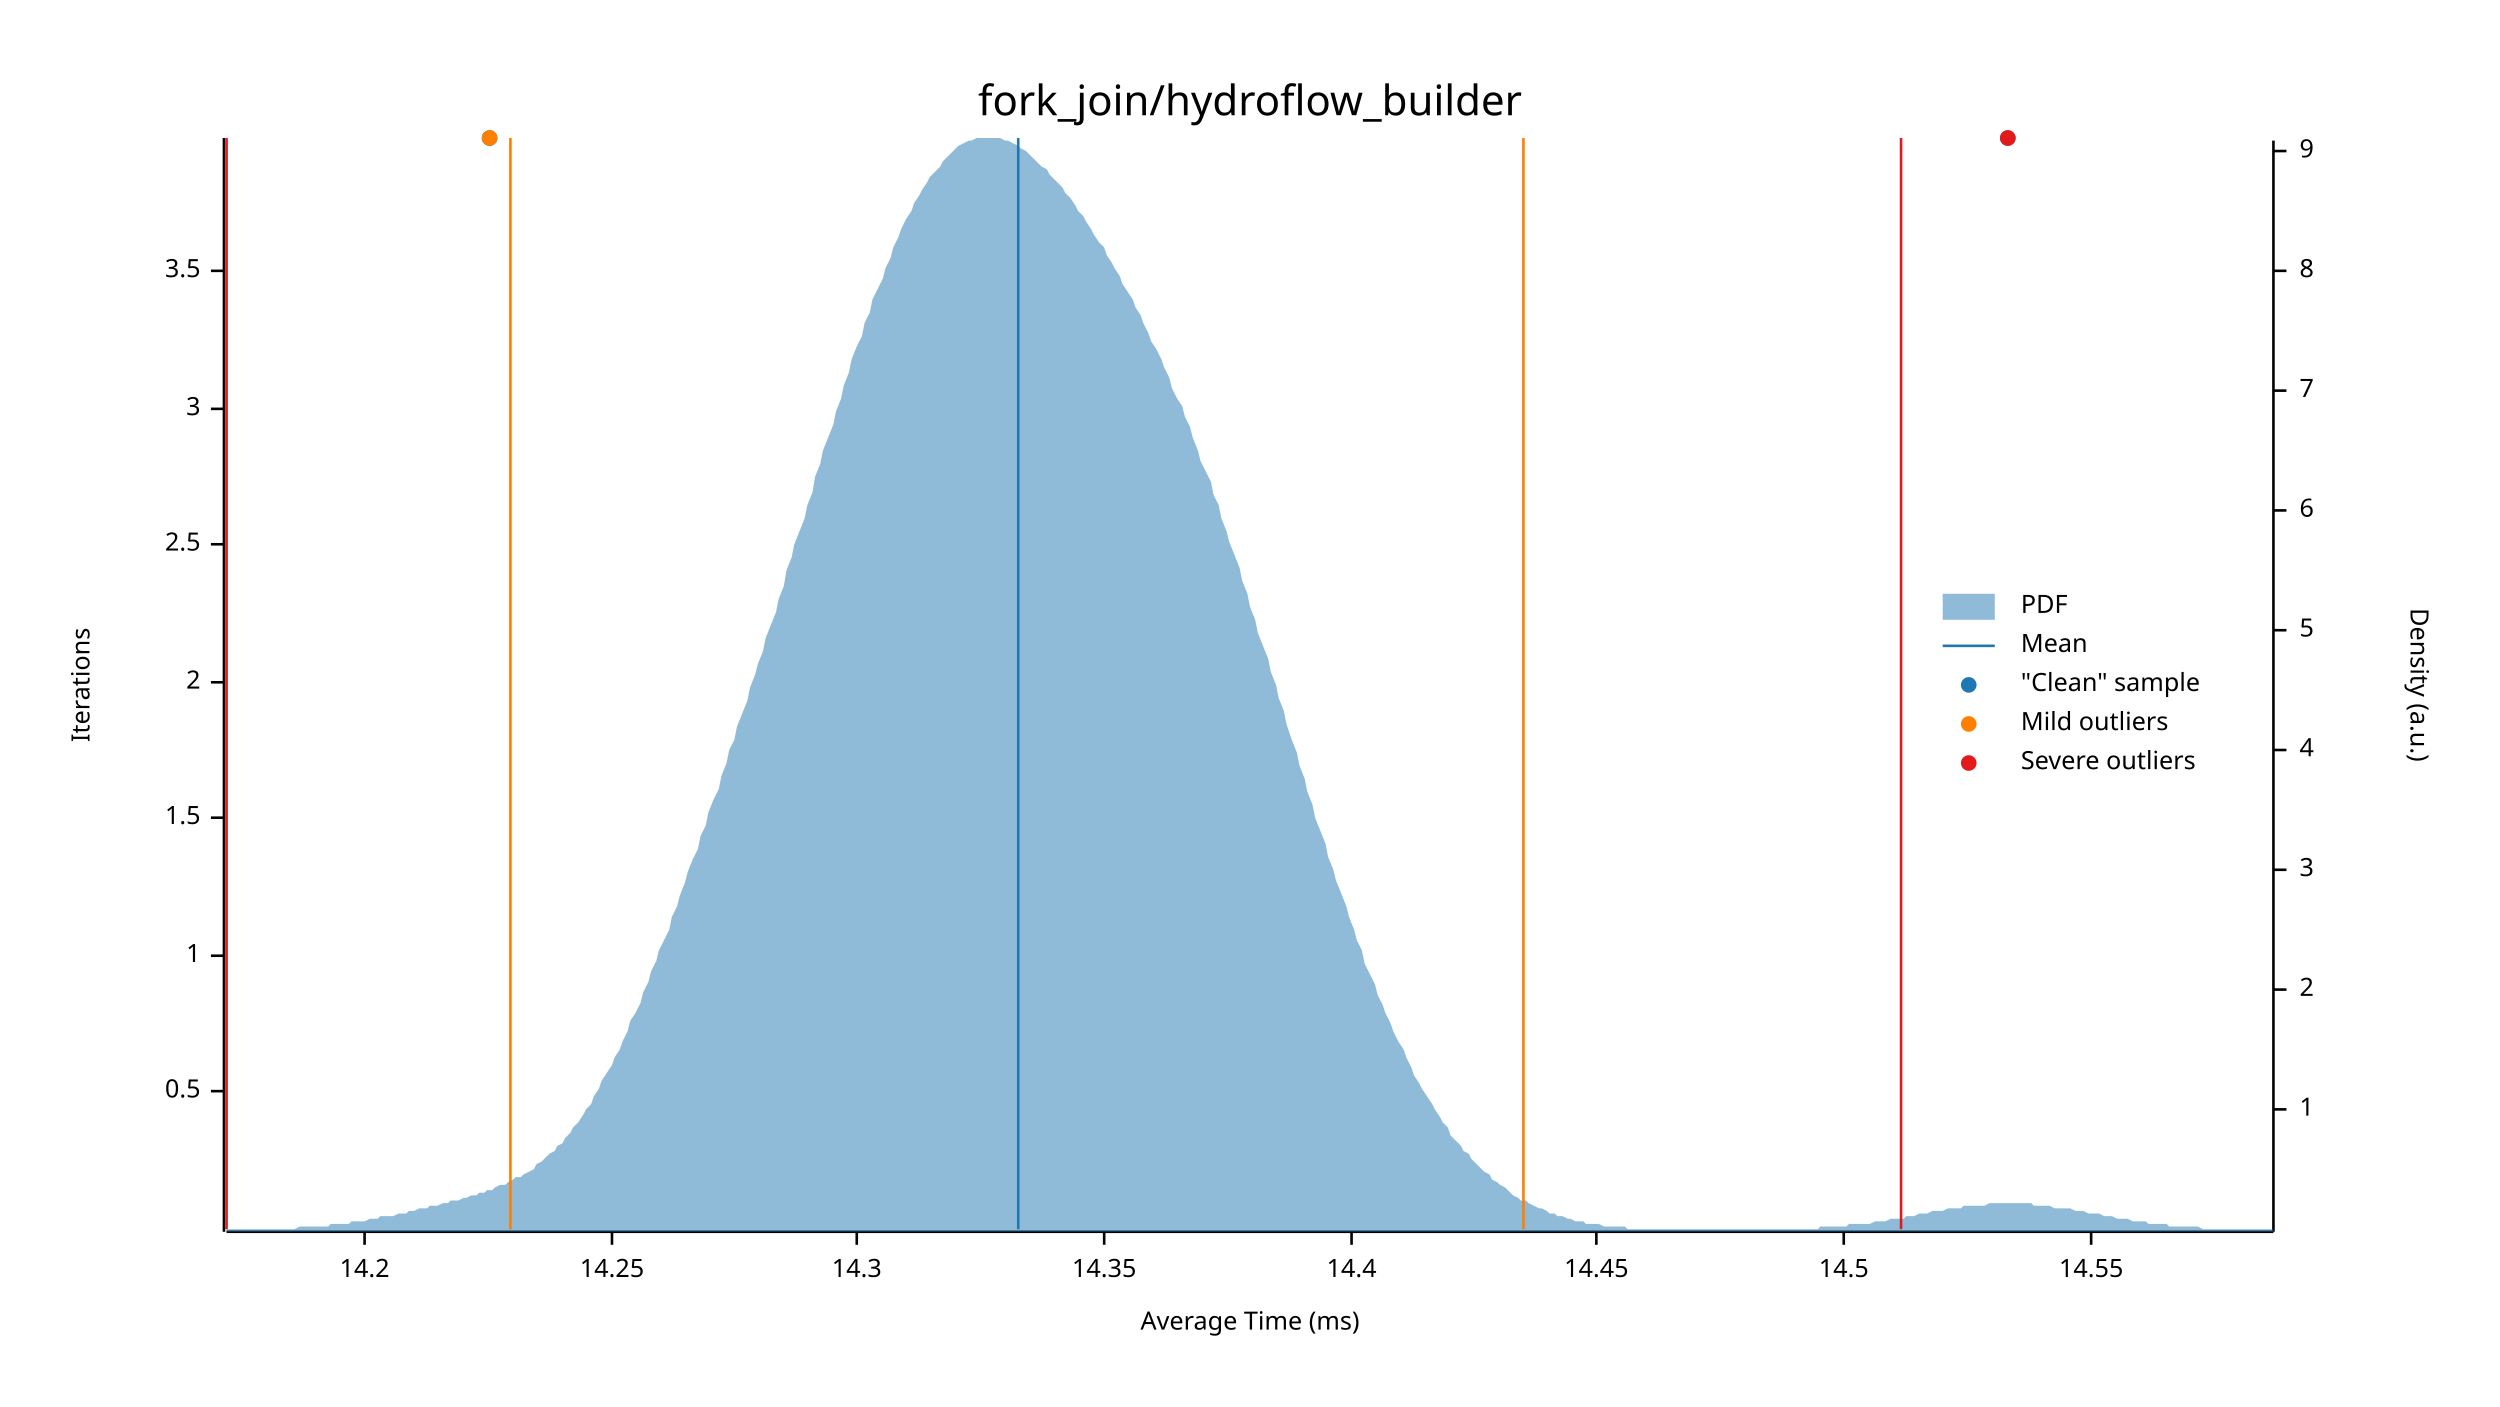
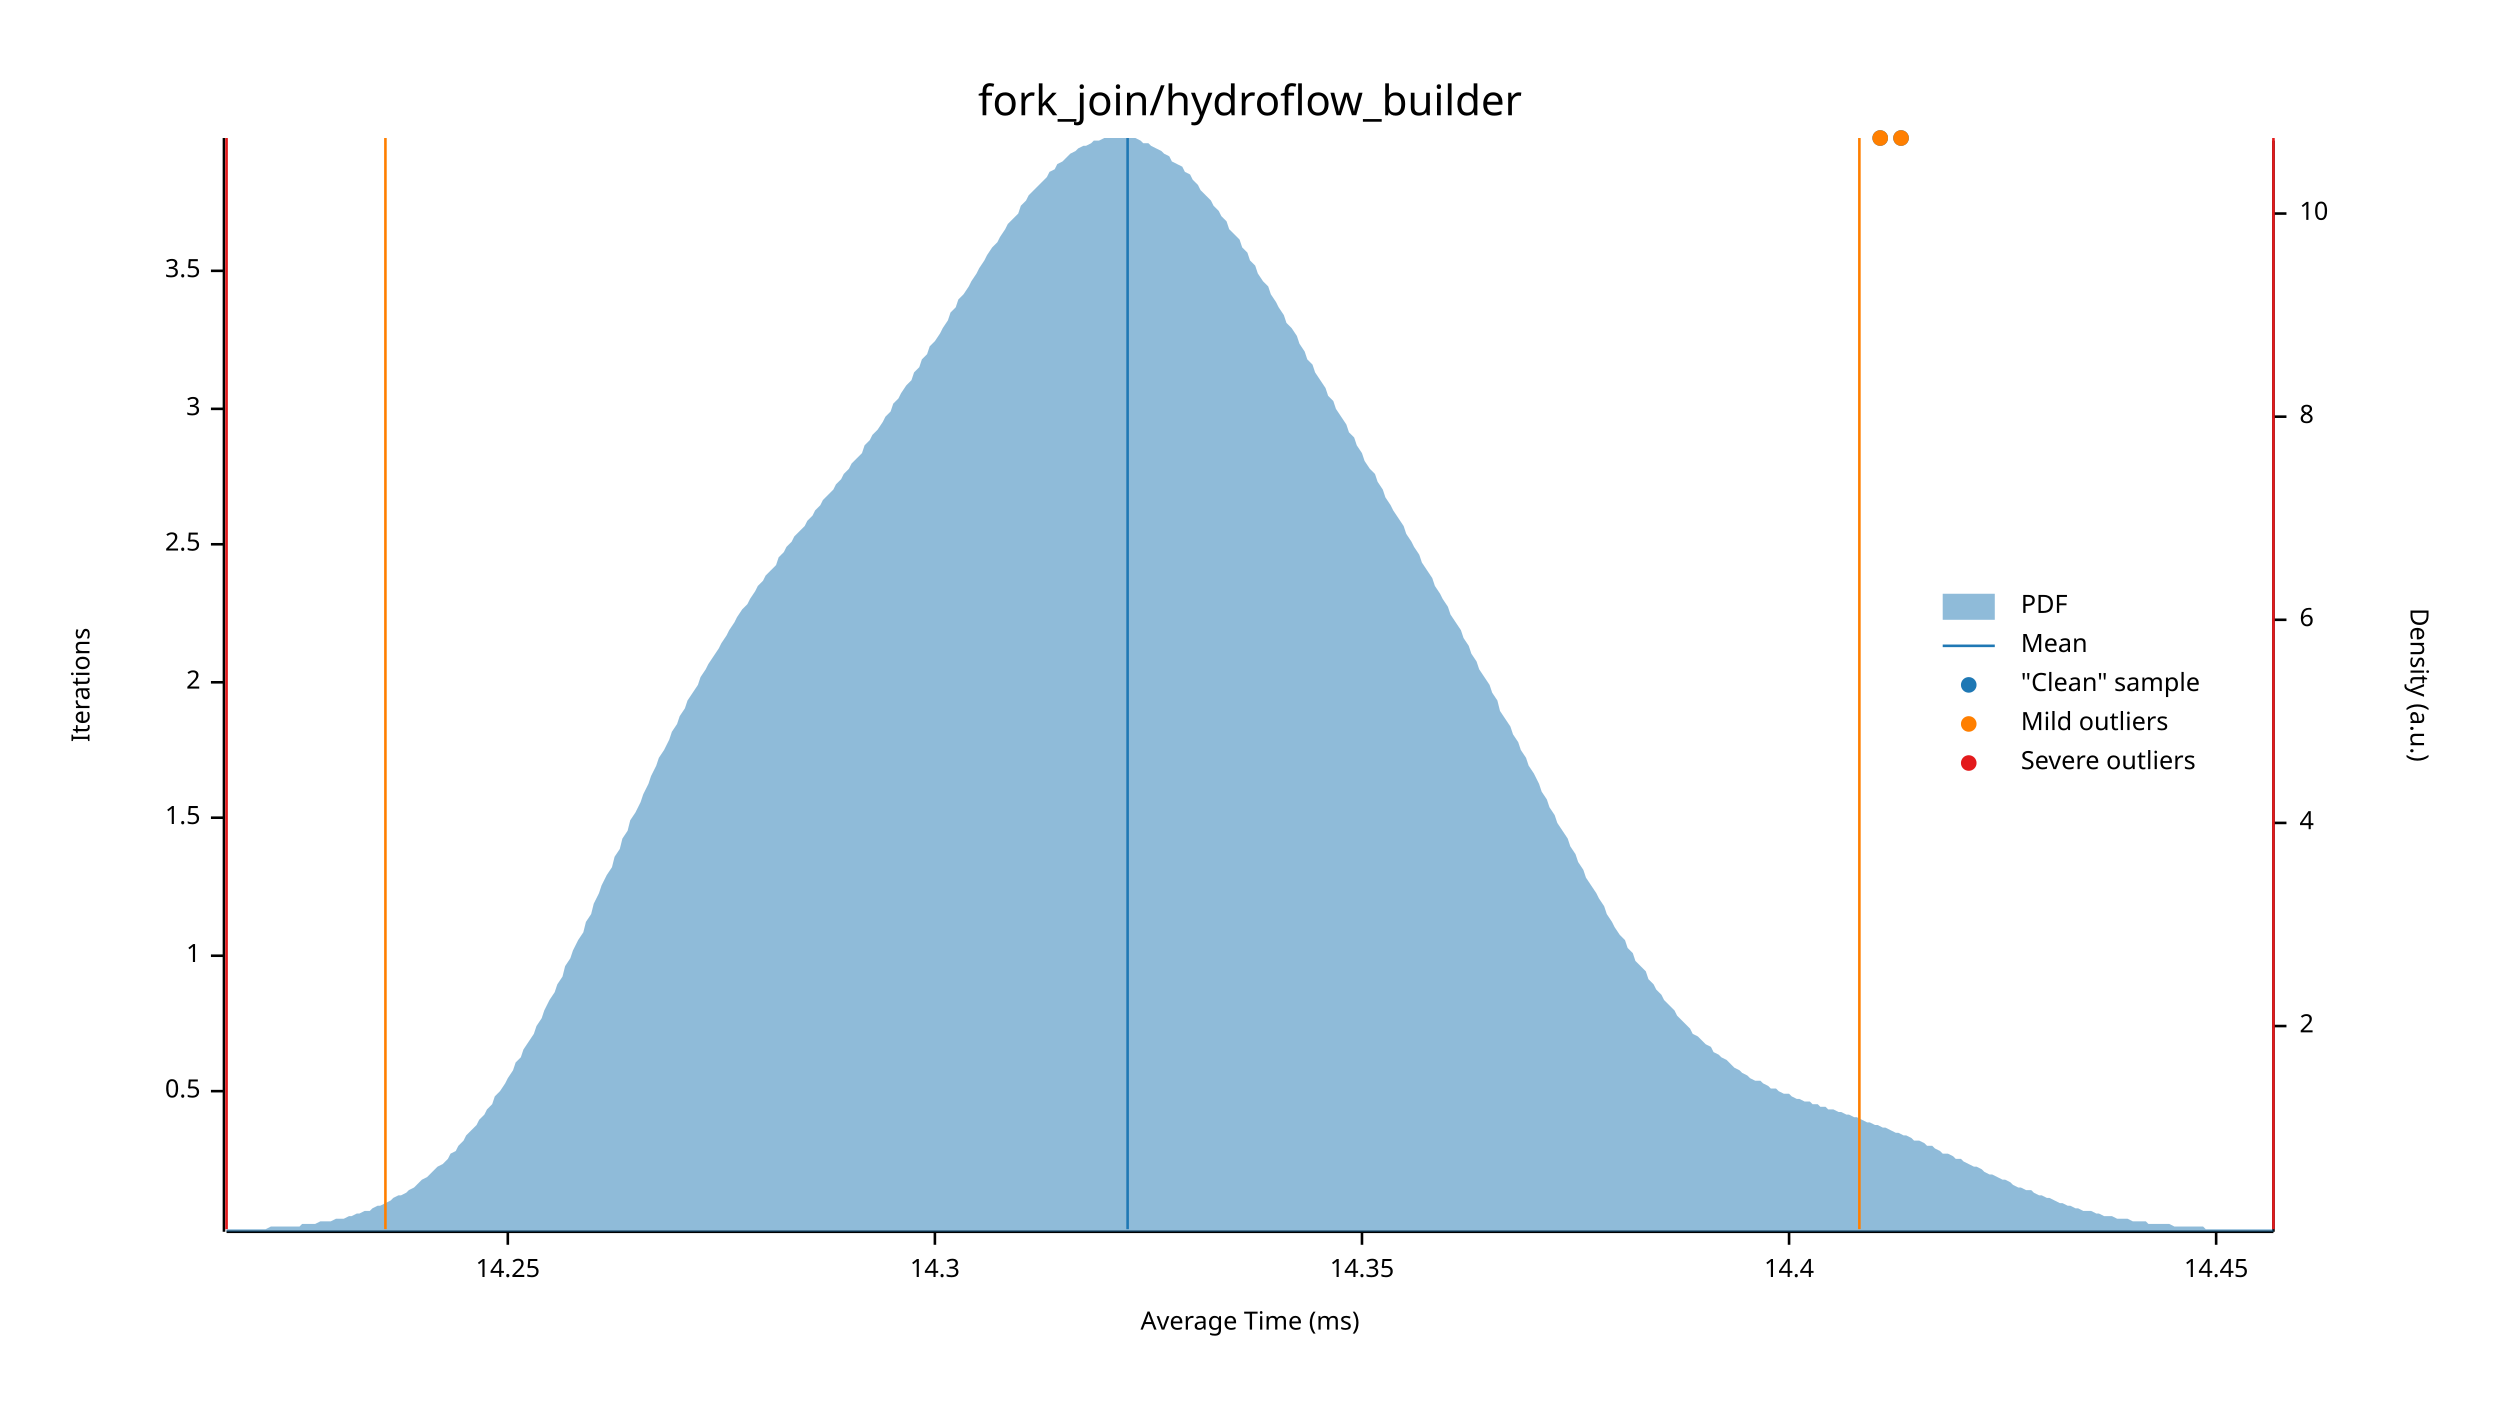
<svg xmlns="http://www.w3.org/2000/svg" width="960" height="540" viewBox="0 0 960 540">
  <text x="480" y="32" dy="0.76em" text-anchor="middle" font-family="sans-serif" font-size="16.129" opacity="1" fill="#000000">
fork_join/hydroflow_builder
</text>
  <text x="27" y="263" dy="0.76em" text-anchor="middle" font-family="sans-serif" font-size="9.677" opacity="1" fill="#000000" transform="rotate(270, 27, 263)">
Iterations
</text>
  <text x="480" y="513" dy="-0.5ex" text-anchor="middle" font-family="sans-serif" font-size="9.677" opacity="1" fill="#000000">
Average Time (ms)
</text>
  <polyline fill="none" opacity="1" stroke="#000000" stroke-width="1" points="86,53 86,473 " />
  <text x="77" y="419" dy="0.5ex" text-anchor="end" font-family="sans-serif" font-size="9.677" opacity="1" fill="#000000">
0.5
</text>
  <polyline fill="none" opacity="1" stroke="#000000" stroke-width="1" points="81,419 86,419 " />
  <text x="77" y="367" dy="0.5ex" text-anchor="end" font-family="sans-serif" font-size="9.677" opacity="1" fill="#000000">
1
</text>
  <polyline fill="none" opacity="1" stroke="#000000" stroke-width="1" points="81,367 86,367 " />
  <text x="77" y="314" dy="0.5ex" text-anchor="end" font-family="sans-serif" font-size="9.677" opacity="1" fill="#000000">
1.5
</text>
  <polyline fill="none" opacity="1" stroke="#000000" stroke-width="1" points="81,314 86,314 " />
  <text x="77" y="262" dy="0.5ex" text-anchor="end" font-family="sans-serif" font-size="9.677" opacity="1" fill="#000000">
2
</text>
  <polyline fill="none" opacity="1" stroke="#000000" stroke-width="1" points="81,262 86,262 " />
  <text x="77" y="209" dy="0.5ex" text-anchor="end" font-family="sans-serif" font-size="9.677" opacity="1" fill="#000000">
2.5
</text>
  <polyline fill="none" opacity="1" stroke="#000000" stroke-width="1" points="81,209 86,209 " />
  <text x="77" y="157" dy="0.5ex" text-anchor="end" font-family="sans-serif" font-size="9.677" opacity="1" fill="#000000">
3
</text>
  <polyline fill="none" opacity="1" stroke="#000000" stroke-width="1" points="81,157 86,157 " />
  <text x="77" y="104" dy="0.5ex" text-anchor="end" font-family="sans-serif" font-size="9.677" opacity="1" fill="#000000">
3.5
</text>
  <polyline fill="none" opacity="1" stroke="#000000" stroke-width="1" points="81,104 86,104 " />
  <polyline fill="none" opacity="1" stroke="#000000" stroke-width="1" points="87,473 873,473 " />
-   <text x="140" y="483" dy="0.76em" text-anchor="middle" font-family="sans-serif" font-size="9.677" opacity="1" fill="#000000">
- 14.2
- </text>
-   <polyline fill="none" opacity="1" stroke="#000000" stroke-width="1" points="140,473 140,478 " />
-   <text x="235" y="483" dy="0.76em" text-anchor="middle" font-family="sans-serif" font-size="9.677" opacity="1" fill="#000000">
+   <text x="195" y="483" dy="0.76em" text-anchor="middle" font-family="sans-serif" font-size="9.677" opacity="1" fill="#000000">
14.25
</text>
-   <polyline fill="none" opacity="1" stroke="#000000" stroke-width="1" points="235,473 235,478 " />
-   <text x="329" y="483" dy="0.76em" text-anchor="middle" font-family="sans-serif" font-size="9.677" opacity="1" fill="#000000">
+   <polyline fill="none" opacity="1" stroke="#000000" stroke-width="1" points="195,473 195,478 " />
+   <text x="359" y="483" dy="0.76em" text-anchor="middle" font-family="sans-serif" font-size="9.677" opacity="1" fill="#000000">
14.3
</text>
-   <polyline fill="none" opacity="1" stroke="#000000" stroke-width="1" points="329,473 329,478 " />
-   <text x="424" y="483" dy="0.76em" text-anchor="middle" font-family="sans-serif" font-size="9.677" opacity="1" fill="#000000">
+   <polyline fill="none" opacity="1" stroke="#000000" stroke-width="1" points="359,473 359,478 " />
+   <text x="523" y="483" dy="0.76em" text-anchor="middle" font-family="sans-serif" font-size="9.677" opacity="1" fill="#000000">
14.35
</text>
-   <polyline fill="none" opacity="1" stroke="#000000" stroke-width="1" points="424,473 424,478 " />
-   <text x="519" y="483" dy="0.76em" text-anchor="middle" font-family="sans-serif" font-size="9.677" opacity="1" fill="#000000">
+   <polyline fill="none" opacity="1" stroke="#000000" stroke-width="1" points="523,473 523,478 " />
+   <text x="687" y="483" dy="0.76em" text-anchor="middle" font-family="sans-serif" font-size="9.677" opacity="1" fill="#000000">
14.4
</text>
-   <polyline fill="none" opacity="1" stroke="#000000" stroke-width="1" points="519,473 519,478 " />
-   <text x="613" y="483" dy="0.76em" text-anchor="middle" font-family="sans-serif" font-size="9.677" opacity="1" fill="#000000">
+   <polyline fill="none" opacity="1" stroke="#000000" stroke-width="1" points="687,473 687,478 " />
+   <text x="851" y="483" dy="0.76em" text-anchor="middle" font-family="sans-serif" font-size="9.677" opacity="1" fill="#000000">
14.45
</text>
-   <polyline fill="none" opacity="1" stroke="#000000" stroke-width="1" points="613,473 613,478 " />
-   <text x="708" y="483" dy="0.76em" text-anchor="middle" font-family="sans-serif" font-size="9.677" opacity="1" fill="#000000">
- 14.5
- </text>
-   <polyline fill="none" opacity="1" stroke="#000000" stroke-width="1" points="708,473 708,478 " />
-   <text x="803" y="483" dy="0.76em" text-anchor="middle" font-family="sans-serif" font-size="9.677" opacity="1" fill="#000000">
- 14.55
- </text>
-   <polyline fill="none" opacity="1" stroke="#000000" stroke-width="1" points="803,473 803,478 " />
+   <polyline fill="none" opacity="1" stroke="#000000" stroke-width="1" points="851,473 851,478 " />
  <text x="933" y="263" dy="0.76em" text-anchor="middle" font-family="sans-serif" font-size="9.677" opacity="1" fill="#000000" transform="rotate(90, 933, 263)">
Density (a.u.)
</text>
  <polyline fill="none" opacity="1" stroke="#000000" stroke-width="1" points="873,54 873,473 " />
-   <text x="883" y="426" dy="0.5ex" text-anchor="start" font-family="sans-serif" font-size="9.677" opacity="1" fill="#000000">
- 1
- </text>
-   <polyline fill="none" opacity="1" stroke="#000000" stroke-width="1" points="873,426 878,426 " />
-   <text x="883" y="380" dy="0.5ex" text-anchor="start" font-family="sans-serif" font-size="9.677" opacity="1" fill="#000000">
+   <text x="883" y="394" dy="0.5ex" text-anchor="start" font-family="sans-serif" font-size="9.677" opacity="1" fill="#000000">
2
</text>
-   <polyline fill="none" opacity="1" stroke="#000000" stroke-width="1" points="873,380 878,380 " />
-   <text x="883" y="334" dy="0.5ex" text-anchor="start" font-family="sans-serif" font-size="9.677" opacity="1" fill="#000000">
- 3
- </text>
-   <polyline fill="none" opacity="1" stroke="#000000" stroke-width="1" points="873,334 878,334 " />
-   <text x="883" y="288" dy="0.5ex" text-anchor="start" font-family="sans-serif" font-size="9.677" opacity="1" fill="#000000">
+   <polyline fill="none" opacity="1" stroke="#000000" stroke-width="1" points="873,394 878,394 " />
+   <text x="883" y="316" dy="0.5ex" text-anchor="start" font-family="sans-serif" font-size="9.677" opacity="1" fill="#000000">
4
</text>
-   <polyline fill="none" opacity="1" stroke="#000000" stroke-width="1" points="873,288 878,288 " />
-   <text x="883" y="242" dy="0.5ex" text-anchor="start" font-family="sans-serif" font-size="9.677" opacity="1" fill="#000000">
- 5
- </text>
-   <polyline fill="none" opacity="1" stroke="#000000" stroke-width="1" points="873,242 878,242 " />
-   <text x="883" y="196" dy="0.5ex" text-anchor="start" font-family="sans-serif" font-size="9.677" opacity="1" fill="#000000">
+   <polyline fill="none" opacity="1" stroke="#000000" stroke-width="1" points="873,316 878,316 " />
+   <text x="883" y="238" dy="0.5ex" text-anchor="start" font-family="sans-serif" font-size="9.677" opacity="1" fill="#000000">
6
</text>
-   <polyline fill="none" opacity="1" stroke="#000000" stroke-width="1" points="873,196 878,196 " />
-   <text x="883" y="150" dy="0.5ex" text-anchor="start" font-family="sans-serif" font-size="9.677" opacity="1" fill="#000000">
- 7
- </text>
-   <polyline fill="none" opacity="1" stroke="#000000" stroke-width="1" points="873,150 878,150 " />
-   <text x="883" y="104" dy="0.5ex" text-anchor="start" font-family="sans-serif" font-size="9.677" opacity="1" fill="#000000">
+   <polyline fill="none" opacity="1" stroke="#000000" stroke-width="1" points="873,238 878,238 " />
+   <text x="883" y="160" dy="0.5ex" text-anchor="start" font-family="sans-serif" font-size="9.677" opacity="1" fill="#000000">
8
</text>
-   <polyline fill="none" opacity="1" stroke="#000000" stroke-width="1" points="873,104 878,104 " />
-   <text x="883" y="58" dy="0.5ex" text-anchor="start" font-family="sans-serif" font-size="9.677" opacity="1" fill="#000000">
- 9
+   <polyline fill="none" opacity="1" stroke="#000000" stroke-width="1" points="873,160 878,160 " />
+   <text x="883" y="82" dy="0.5ex" text-anchor="start" font-family="sans-serif" font-size="9.677" opacity="1" fill="#000000">
+ 10
</text>
-   <polyline fill="none" opacity="1" stroke="#000000" stroke-width="1" points="873,58 878,58 " />
-   <polygon opacity="0.5" fill="#1F78B4" points="87,472 88,472 90,472 91,472 93,472 94,472 96,472 98,472 99,472 101,472 102,472 104,472 105,472 107,472 109,472 110,472 112,472 113,472 115,471 116,471 118,471 120,471 121,471 123,471 124,471 126,471 127,470 129,470 131,470 132,470 134,470 135,469 137,469 138,469 140,469 142,468 143,468 145,468 146,467 148,467 150,467 151,467 153,466 154,466 156,466 157,465 159,465 161,464 162,464 164,464 165,463 167,463 168,463 170,462 172,462 173,461 175,461 176,461 178,460 179,460 181,459 183,459 184,458 186,458 187,457 189,457 190,456 192,455 194,455 195,454 197,453 198,452 200,452 201,451 203,450 205,449 206,447 208,446 209,445 211,443 213,442 214,440 216,439 217,437 219,435 220,433 222,431 224,428 225,426 227,424 228,421 230,418 231,415 233,412 235,409 236,406 238,403 239,400 241,396 242,392 244,389 246,385 247,381 249,377 250,373 252,369 253,365 255,361 257,357 258,352 260,348 261,344 263,339 264,335 266,330 268,326 269,321 271,317 272,312 274,307 276,303 277,298 279,293 280,288 282,284 283,279 285,274 287,269 288,264 290,259 291,255 293,250 294,245 296,240 298,235 299,230 301,225 302,219 304,214 305,209 307,204 309,199 310,194 312,189 313,183 315,178 316,173 318,168 320,163 321,158 323,153 324,148 326,143 327,138 329,133 331,129 332,124 334,120 335,115 337,111 339,107 340,103 342,99 343,95 345,91 346,88 348,84 350,81 351,78 353,75 354,73 356,70 357,68 359,66 361,64 362,62 364,60 365,59 367,57 368,56 370,55 372,54 373,54 375,53 376,53 378,53 379,53 381,53 383,53 384,53 386,54 387,54 389,55 391,56 392,57 394,58 395,59 397,61 398,62 400,64 402,65 403,67 405,69 406,70 408,72 409,74 411,76 413,79 414,81 416,83 417,85 419,88 420,90 422,93 424,95 425,98 427,101 428,103 430,106 431,109 433,112 435,115 436,118 438,121 439,124 441,128 442,131 444,134 446,138 447,141 449,145 450,149 452,153 454,156 455,160 457,164 458,168 460,173 461,177 463,181 465,185 466,190 468,194 469,199 471,204 472,208 474,213 476,218 477,223 479,228 480,233 482,238 483,243 485,248 487,253 488,258 490,263 491,268 493,273 494,278 496,284 498,289 499,294 501,299 502,304 504,309 505,314 507,319 509,324 510,329 512,334 513,338 515,343 517,348 518,352 520,357 521,361 523,365 524,370 526,374 528,378 529,382 531,386 532,389 534,393 535,396 537,400 539,403 540,406 542,410 543,413 545,416 546,418 548,421 550,424 551,426 553,429 554,431 556,433 557,436 559,438 561,440 562,442 564,443 565,445 567,447 568,448 570,450 572,451 573,453 575,454 576,455 578,456 580,458 581,459 583,460 584,461 586,461 587,462 589,463 591,464 592,464 594,465 595,466 597,466 598,467 600,467 602,468 603,468 605,469 606,469 608,469 609,470 611,470 613,470 614,470 616,471 617,471 619,471 620,471 622,471 624,471 625,472 627,472 628,472 630,472 632,472 633,472 635,472 636,472 638,472 639,472 641,472 643,472 644,472 646,472 647,472 649,472 650,472 652,472 654,472 655,472 657,472 658,472 660,472 661,472 663,472 665,472 666,472 668,472 669,472 671,472 672,472 674,472 676,472 677,472 679,472 680,472 682,472 683,472 685,472 687,472 688,472 690,472 691,472 693,472 695,472 696,472 698,472 699,471 701,471 702,471 704,471 706,471 707,471 709,471 710,470 712,470 713,470 715,470 717,470 718,470 720,469 721,469 723,469 724,469 726,468 728,468 729,468 731,468 732,467 734,467 735,467 737,466 739,466 740,466 742,465 743,465 745,465 746,465 748,464 750,464 751,464 753,464 754,463 756,463 758,463 759,463 761,463 762,463 764,462 765,462 767,462 769,462 770,462 772,462 773,462 775,462 776,462 778,462 780,462 781,463 783,463 784,463 786,463 787,463 789,464 791,464 792,464 794,464 795,464 797,465 798,465 800,465 802,466 803,466 805,466 806,466 808,467 809,467 811,467 813,468 814,468 816,468 817,468 819,469 821,469 822,469 824,469 825,470 827,470 828,470 830,470 832,470 833,471 835,471 836,471 838,471 839,471 841,471 843,471 844,471 846,472 847,472 849,472 850,472 852,472 854,472 855,472 857,472 858,472 860,472 861,472 863,472 865,472 866,472 868,472 869,472 871,472 873,472 873,473 87,473 " />
-   <polyline fill="none" opacity="1" stroke="#1F78B4" stroke-width="1" points="391,472 391,53 " />
-   <polyline fill="none" opacity="1" stroke="#FF7F00" stroke-width="1" points="196,472 196,53 " />
-   <polyline fill="none" opacity="1" stroke="#FF7F00" stroke-width="1" points="585,472 585,53 " />
+   <polyline fill="none" opacity="1" stroke="#000000" stroke-width="1" points="873,82 878,82 " />
+   <polygon opacity="0.5" fill="#1F78B4" points="87,472 88,472 90,472 91,472 93,472 94,472 96,472 98,472 99,472 101,472 102,472 104,471 105,471 107,471 109,471 110,471 112,471 113,471 115,471 116,470 118,470 120,470 121,470 123,469 124,469 126,469 127,469 129,468 131,468 132,468 134,467 135,467 137,466 138,466 140,465 142,465 143,464 145,463 146,463 148,462 150,461 151,460 153,459 154,459 156,458 157,457 159,456 161,454 162,453 164,452 165,451 167,449 168,448 170,447 172,445 173,443 175,442 176,440 178,438 179,436 181,434 183,432 184,430 186,428 187,426 189,424 190,421 192,419 194,416 195,414 197,411 198,408 200,406 201,403 203,400 205,397 206,394 208,391 209,388 211,384 213,381 214,378 216,375 217,371 219,368 220,365 222,361 224,358 225,354 227,351 228,347 230,343 231,340 233,336 235,333 236,329 238,326 239,322 241,319 242,315 244,312 246,308 247,305 249,301 250,298 252,294 253,291 255,288 257,284 258,281 260,278 261,275 263,272 264,269 266,266 268,263 269,260 271,257 272,255 274,252 276,249 277,247 279,244 280,242 282,239 283,237 285,234 287,232 288,230 290,227 291,225 293,223 294,221 296,219 298,217 299,214 301,212 302,210 304,208 305,206 307,204 309,202 310,200 312,198 313,196 315,194 316,192 318,190 320,188 321,186 323,184 324,182 326,180 327,178 329,176 331,174 332,171 334,169 335,167 337,165 339,162 340,160 342,158 343,155 345,153 346,151 348,148 350,146 351,143 353,141 354,138 356,136 357,133 359,131 361,128 362,126 364,123 365,120 367,118 368,115 370,113 372,110 373,108 375,105 376,103 378,100 379,98 381,95 383,93 384,91 386,88 387,86 389,84 391,82 392,79 394,77 395,75 397,73 398,72 400,70 402,68 403,66 405,65 406,63 408,62 409,61 411,59 413,58 414,57 416,56 417,56 419,55 420,54 422,54 424,53 425,53 427,53 428,53 430,53 431,53 433,53 435,53 436,53 438,54 439,55 441,55 442,56 444,57 446,58 447,59 449,60 450,62 452,63 454,64 455,66 457,67 458,69 460,71 461,73 463,75 465,77 466,79 468,81 469,83 471,85 472,88 474,90 476,92 477,95 479,97 480,100 482,102 483,105 485,108 487,110 488,113 490,116 491,118 493,121 494,124 496,126 498,129 499,132 501,135 502,138 504,140 505,143 507,146 509,149 510,152 512,154 513,157 515,160 517,163 518,166 520,168 521,171 523,174 524,177 526,180 528,182 529,185 531,188 532,191 534,194 535,196 537,199 539,202 540,205 542,208 543,210 545,213 546,216 548,219 550,222 551,225 553,228 554,230 556,233 557,236 559,239 561,242 562,245 564,248 565,251 567,254 568,257 570,260 572,263 573,266 575,269 576,273 578,276 580,279 581,282 583,285 584,288 586,291 587,294 589,297 591,301 592,304 594,307 595,310 597,313 598,316 600,319 602,322 603,325 605,328 606,331 608,334 609,337 611,340 613,343 614,345 616,348 617,351 619,354 620,356 622,359 624,361 625,364 627,366 628,369 630,371 632,373 633,376 635,378 636,380 638,382 639,384 641,386 643,388 644,390 646,392 647,393 649,395 650,397 652,398 654,400 655,401 657,402 658,404 660,405 661,406 663,407 665,409 666,410 668,411 669,412 671,413 672,414 674,415 676,415 677,416 679,417 680,418 682,418 683,419 685,420 687,420 688,421 690,422 691,422 693,423 695,423 696,424 698,424 699,425 701,425 702,426 704,426 706,427 707,427 709,428 710,428 712,429 713,429 715,430 717,431 718,431 720,432 721,432 723,433 724,433 726,434 728,435 729,435 731,436 732,436 734,437 735,438 737,438 739,439 740,440 742,440 743,441 745,442 746,443 748,443 750,444 751,445 753,445 754,446 756,447 758,448 759,448 761,449 762,450 764,451 765,451 767,452 769,453 770,453 772,454 773,455 775,456 776,456 778,457 780,457 781,458 783,459 784,459 786,460 787,460 789,461 791,462 792,462 794,463 795,463 797,464 798,464 800,465 802,465 803,465 805,466 806,466 808,467 809,467 811,467 813,468 814,468 816,468 817,468 819,469 821,469 822,469 824,469 825,470 827,470 828,470 830,470 832,470 833,470 835,471 836,471 838,471 839,471 841,471 843,471 844,471 846,471 847,472 849,472 850,472 852,472 854,472 855,472 857,472 858,472 860,472 861,472 863,472 865,472 866,472 868,472 869,472 871,472 873,472 873,473 87,473 " />
+   <polyline fill="none" opacity="1" stroke="#1F78B4" stroke-width="1" points="433,472 433,53 " />
+   <polyline fill="none" opacity="1" stroke="#FF7F00" stroke-width="1" points="148,472 148,53 " />
+   <polyline fill="none" opacity="1" stroke="#FF7F00" stroke-width="1" points="714,472 714,53 " />
  <polyline fill="none" opacity="1" stroke="#E31A1C" stroke-width="1" points="87,472 87,53 " />
-   <polyline fill="none" opacity="1" stroke="#E31A1C" stroke-width="1" points="730,472 730,53 " />
-   <circle cx="771" cy="53" r="3" opacity="1" fill="#1F78B4" stroke="none" stroke-width="1" />
-   <circle cx="188" cy="53" r="3" opacity="1" fill="#1F78B4" stroke="none" stroke-width="1" />
-   <circle cx="188" cy="53" r="3" opacity="1" fill="#FF7F00" stroke="none" stroke-width="1" />
-   <circle cx="771" cy="53" r="3" opacity="1" fill="#E31A1C" stroke="none" stroke-width="1" />
+   <polyline fill="none" opacity="1" stroke="#E31A1C" stroke-width="1" points="873,472 873,53 " />
+   <circle cx="730" cy="53" r="3" opacity="1" fill="#1F78B4" stroke="none" stroke-width="1" />
+   <circle cx="722" cy="53" r="3" opacity="1" fill="#1F78B4" stroke="none" stroke-width="1" />
+   <circle cx="730" cy="53" r="3" opacity="1" fill="#FF7F00" stroke="none" stroke-width="1" />
+   <circle cx="722" cy="53" r="3" opacity="1" fill="#FF7F00" stroke="none" stroke-width="1" />
  <text x="776" y="228" dy="0.76em" text-anchor="start" font-family="sans-serif" font-size="9.677" opacity="1" fill="#000000">
PDF
</text>
  <text x="776" y="243" dy="0.76em" text-anchor="start" font-family="sans-serif" font-size="9.677" opacity="1" fill="#000000">
Mean
</text>
  <text x="776" y="258" dy="0.76em" text-anchor="start" font-family="sans-serif" font-size="9.677" opacity="1" fill="#000000">
"Clean" sample
</text>
  <text x="776" y="273" dy="0.76em" text-anchor="start" font-family="sans-serif" font-size="9.677" opacity="1" fill="#000000">
Mild outliers
</text>
  <text x="776" y="288" dy="0.76em" text-anchor="start" font-family="sans-serif" font-size="9.677" opacity="1" fill="#000000">
Severe outliers
</text>
  <rect x="746" y="228" width="20" height="10" opacity="0.5" fill="#1F78B4" stroke="none" />
  <polyline fill="none" opacity="1" stroke="#1F78B4" stroke-width="1" points="746,248 766,248 " />
  <circle cx="756" cy="263" r="3" opacity="1" fill="#1F78B4" stroke="none" stroke-width="1" />
  <circle cx="756" cy="278" r="3" opacity="1" fill="#FF7F00" stroke="none" stroke-width="1" />
  <circle cx="756" cy="293" r="3" opacity="1" fill="#E31A1C" stroke="none" stroke-width="1" />
</svg>
